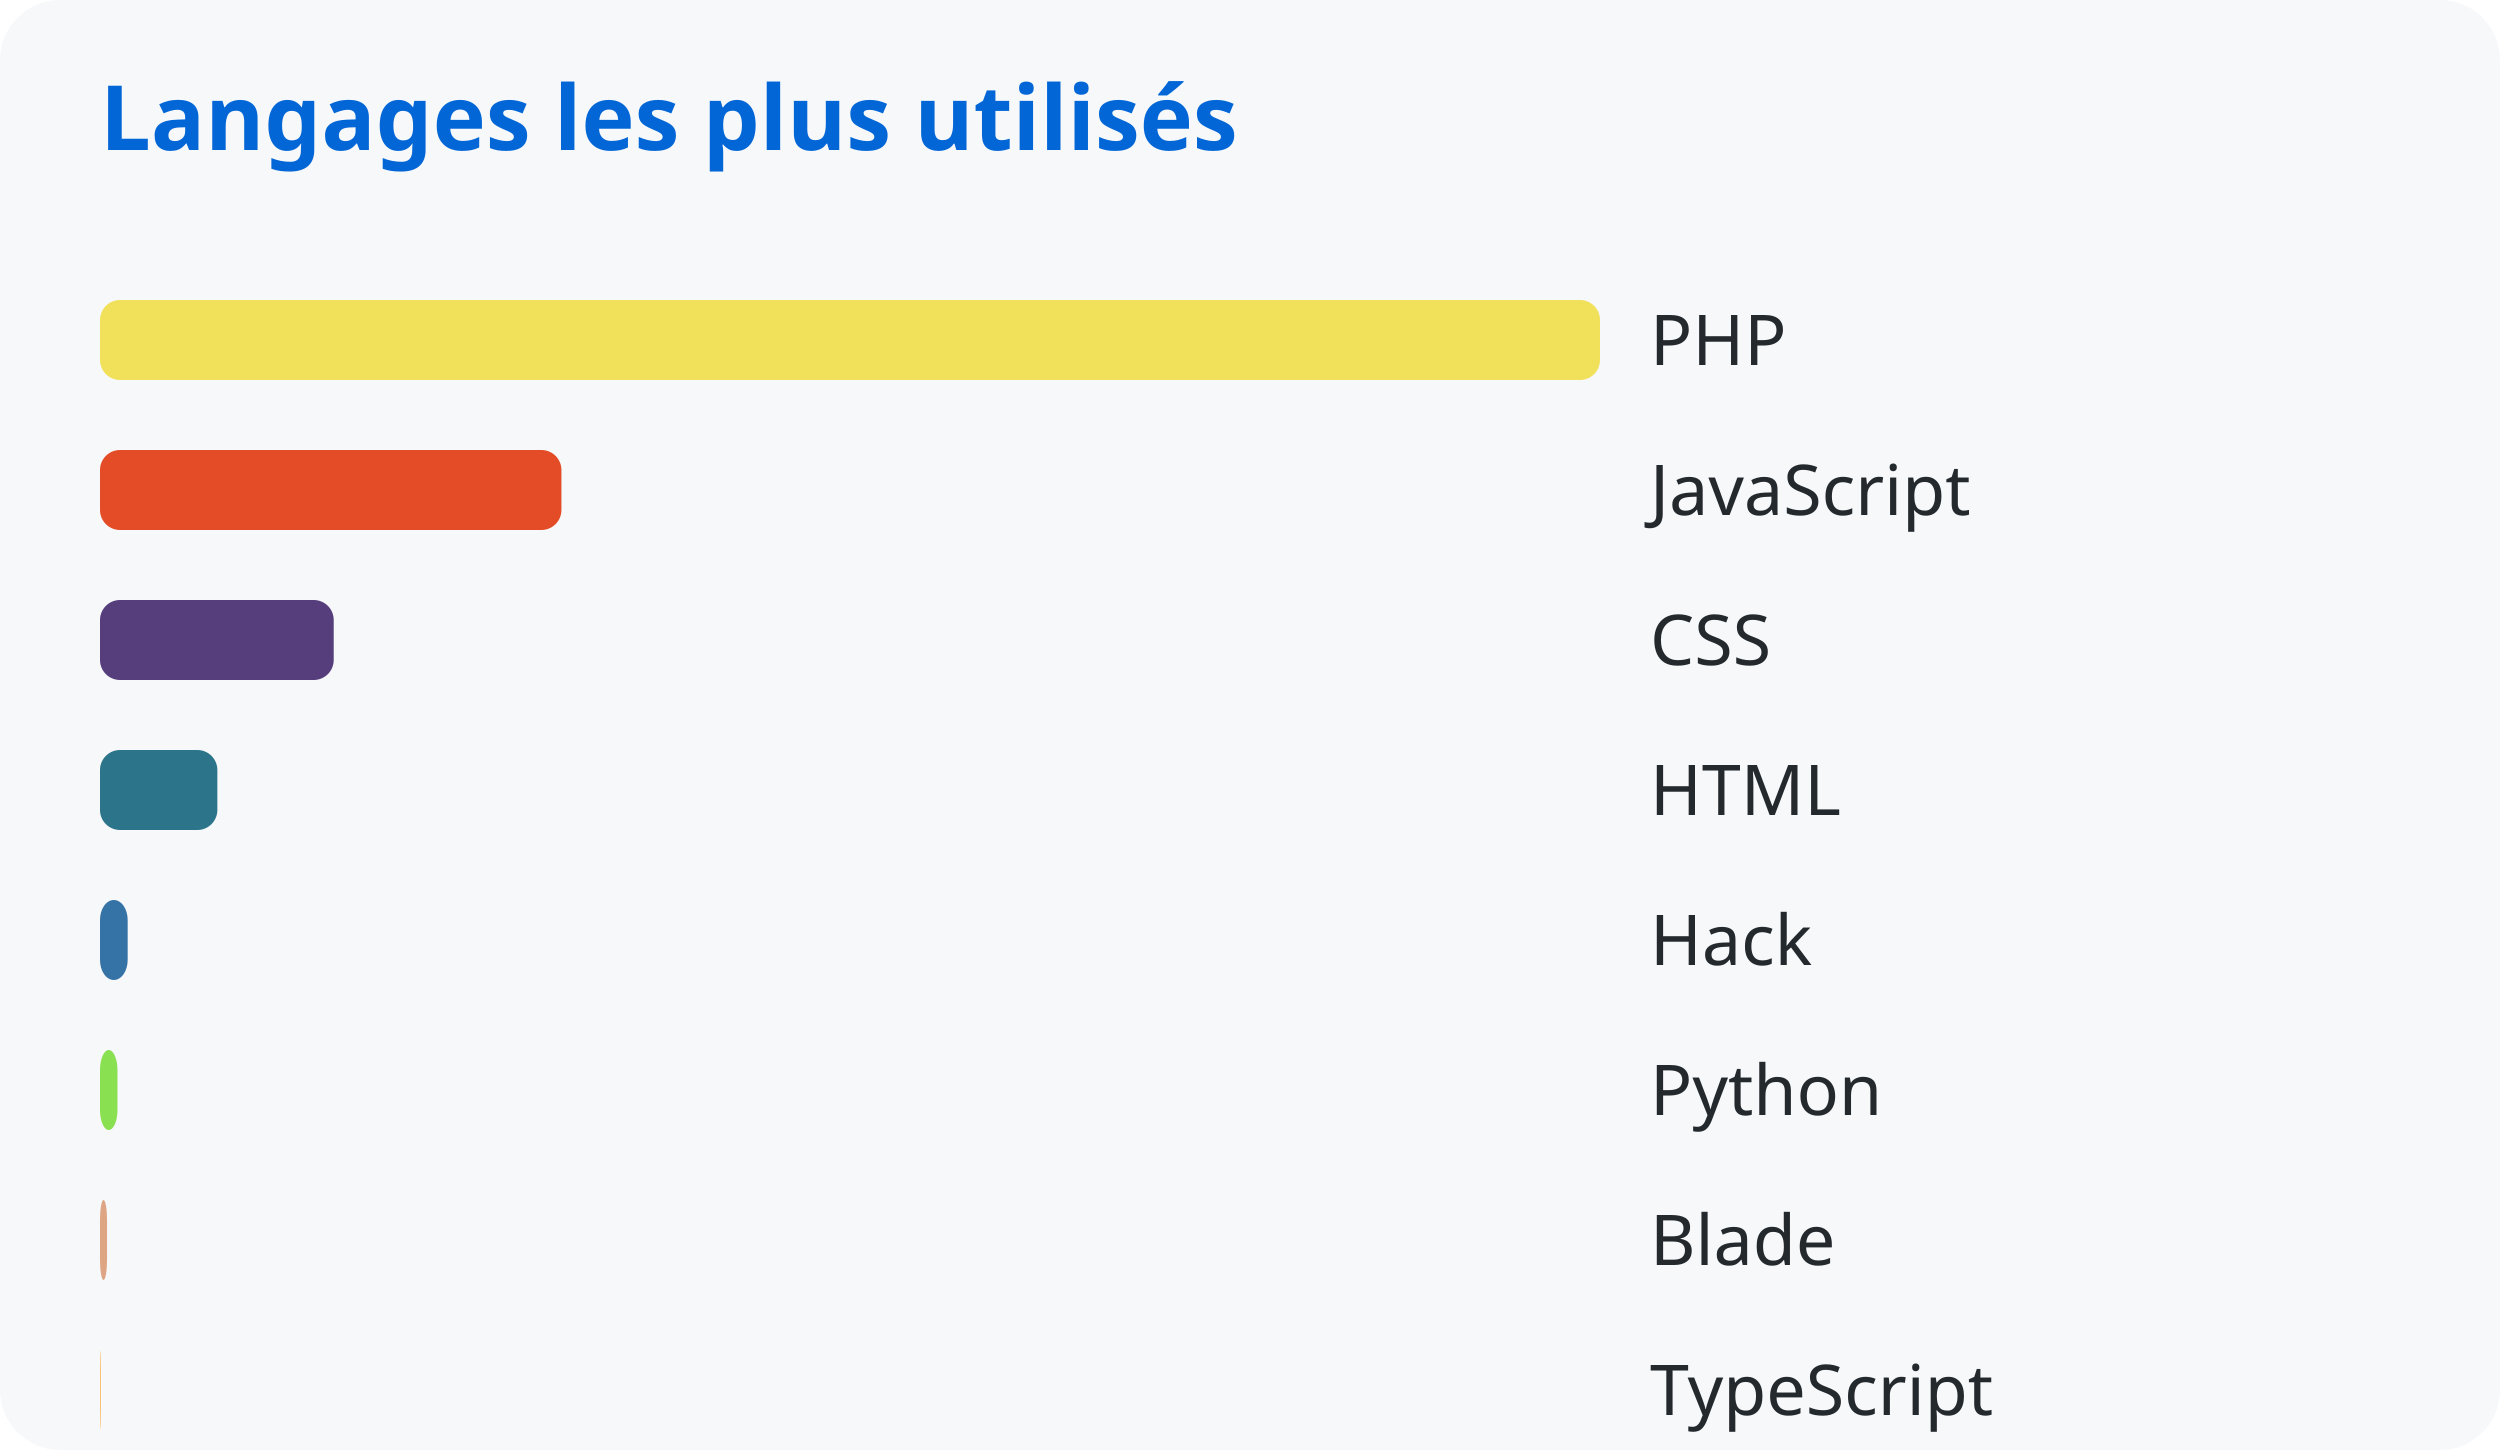
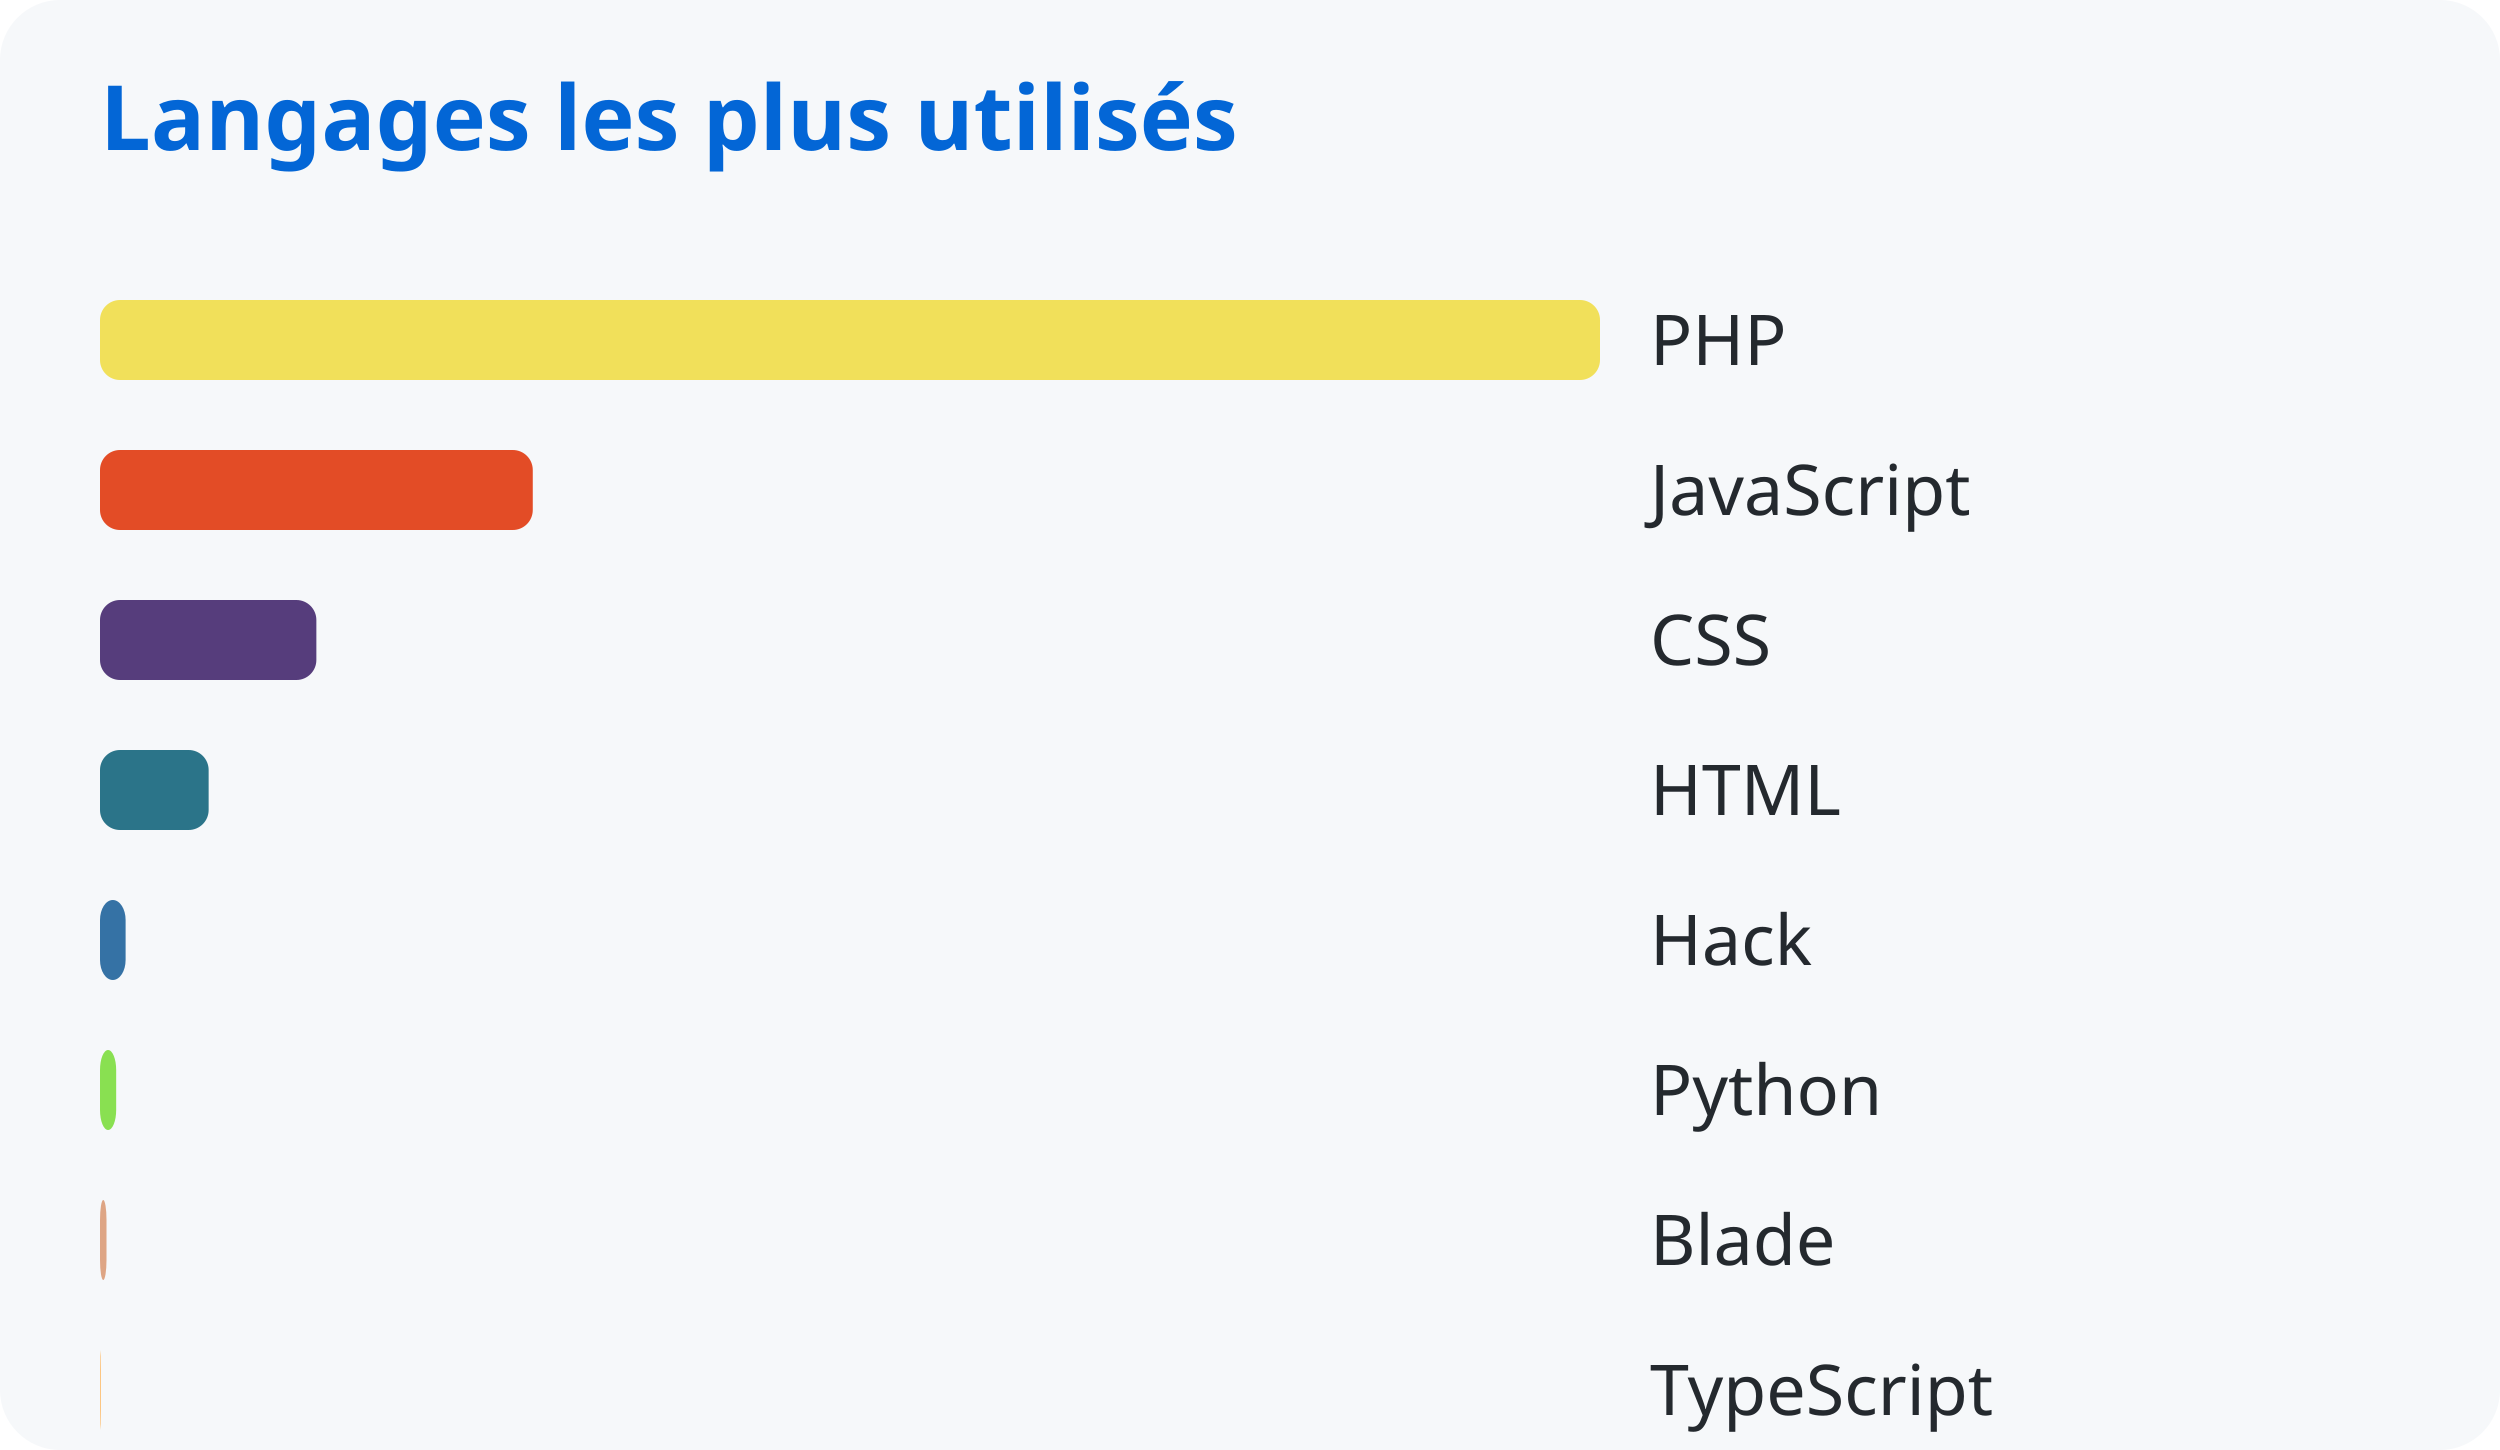
<svg xmlns="http://www.w3.org/2000/svg" width="500" height="290">
  <style>
      text { font-family: system-ui, sans-serif; }
      .title { fill: #0366d6; font-size: 18px; font-weight: bold; }
      .lang { fill: #24292e; font-size: 14px; }
    </style>
  <rect width="100%" height="100%" fill="#f6f8fa" rx="12" />
  <text x="20" y="30" class="title">Langages les plus utilisés</text>
  <rect x="20" y="60" width="300.0" height="16" rx="4" fill="#f1e05a" />
  <text x="330" y="73" class="lang">PHP</text>
-   <rect x="20" y="90" width="92.285" height="16" rx="4" fill="#e34c26" />
+   <rect x="20" y="90" width="86.555" height="16" rx="4" fill="#e34c26" />
  <text x="330" y="103" class="lang">JavaScript</text>
-   <rect x="20" y="120" width="46.743" height="16" rx="4" fill="#563d7c" />
+   <rect x="20" y="120" width="43.273" height="16" rx="4" fill="#563d7c" />
  <text x="330" y="133" class="lang">CSS</text>
-   <rect x="20" y="150" width="23.471" height="16" rx="4" fill="#2b7489" />
+   <rect x="20" y="150" width="21.729" height="16" rx="4" fill="#2b7489" />
  <text x="330" y="163" class="lang">HTML</text>
-   <rect x="20" y="180" width="5.534" height="16" rx="4" fill="#3572a5" />
+   <rect x="20" y="180" width="5.123" height="16" rx="4" fill="#3572a5" />
  <text x="330" y="193" class="lang">Hack</text>
-   <rect x="20" y="210" width="3.495" height="16" rx="4" fill="#89e051" />
+   <rect x="20" y="210" width="3.235" height="16" rx="4" fill="#89e051" />
  <text x="330" y="223" class="lang">Python</text>
-   <rect x="20" y="240" width="1.406" height="16" rx="4" fill="#dea584" />
+   <rect x="20" y="240" width="1.302" height="16" rx="4" fill="#dea584" />
  <text x="330" y="253" class="lang">Blade</text>
-   <rect x="20" y="270" width="0.144" height="16" rx="4" fill="#ffac45" />
+   <rect x="20" y="270" width="0.133" height="16" rx="4" fill="#ffac45" />
  <text x="330" y="283" class="lang">TypeScript</text>
</svg>
